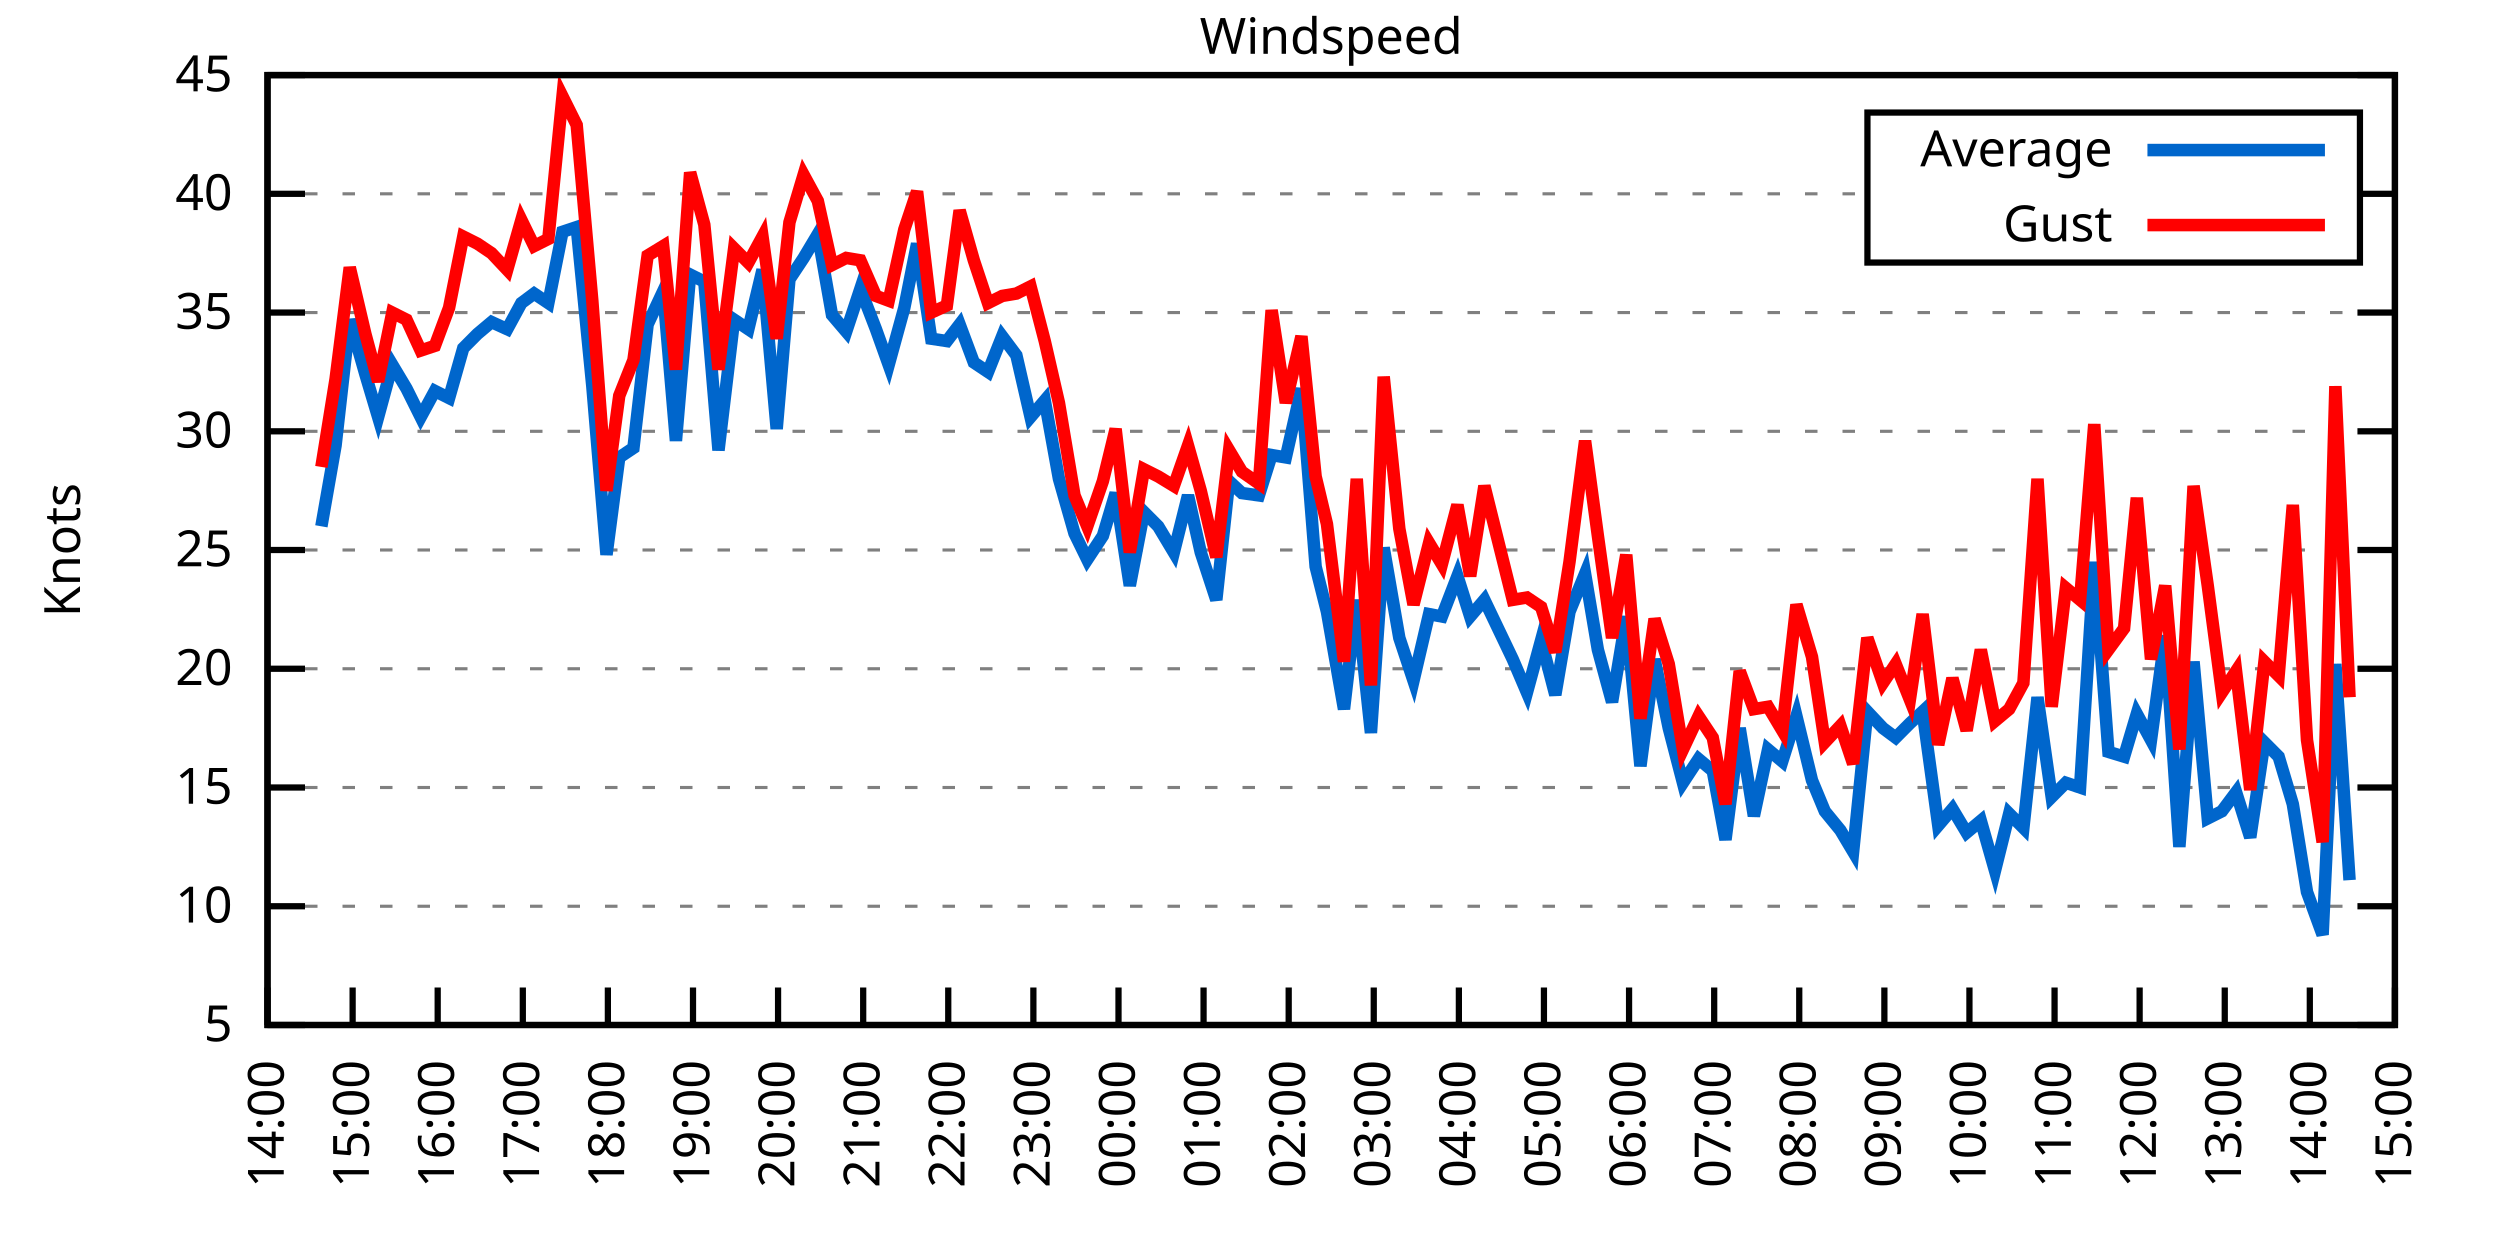
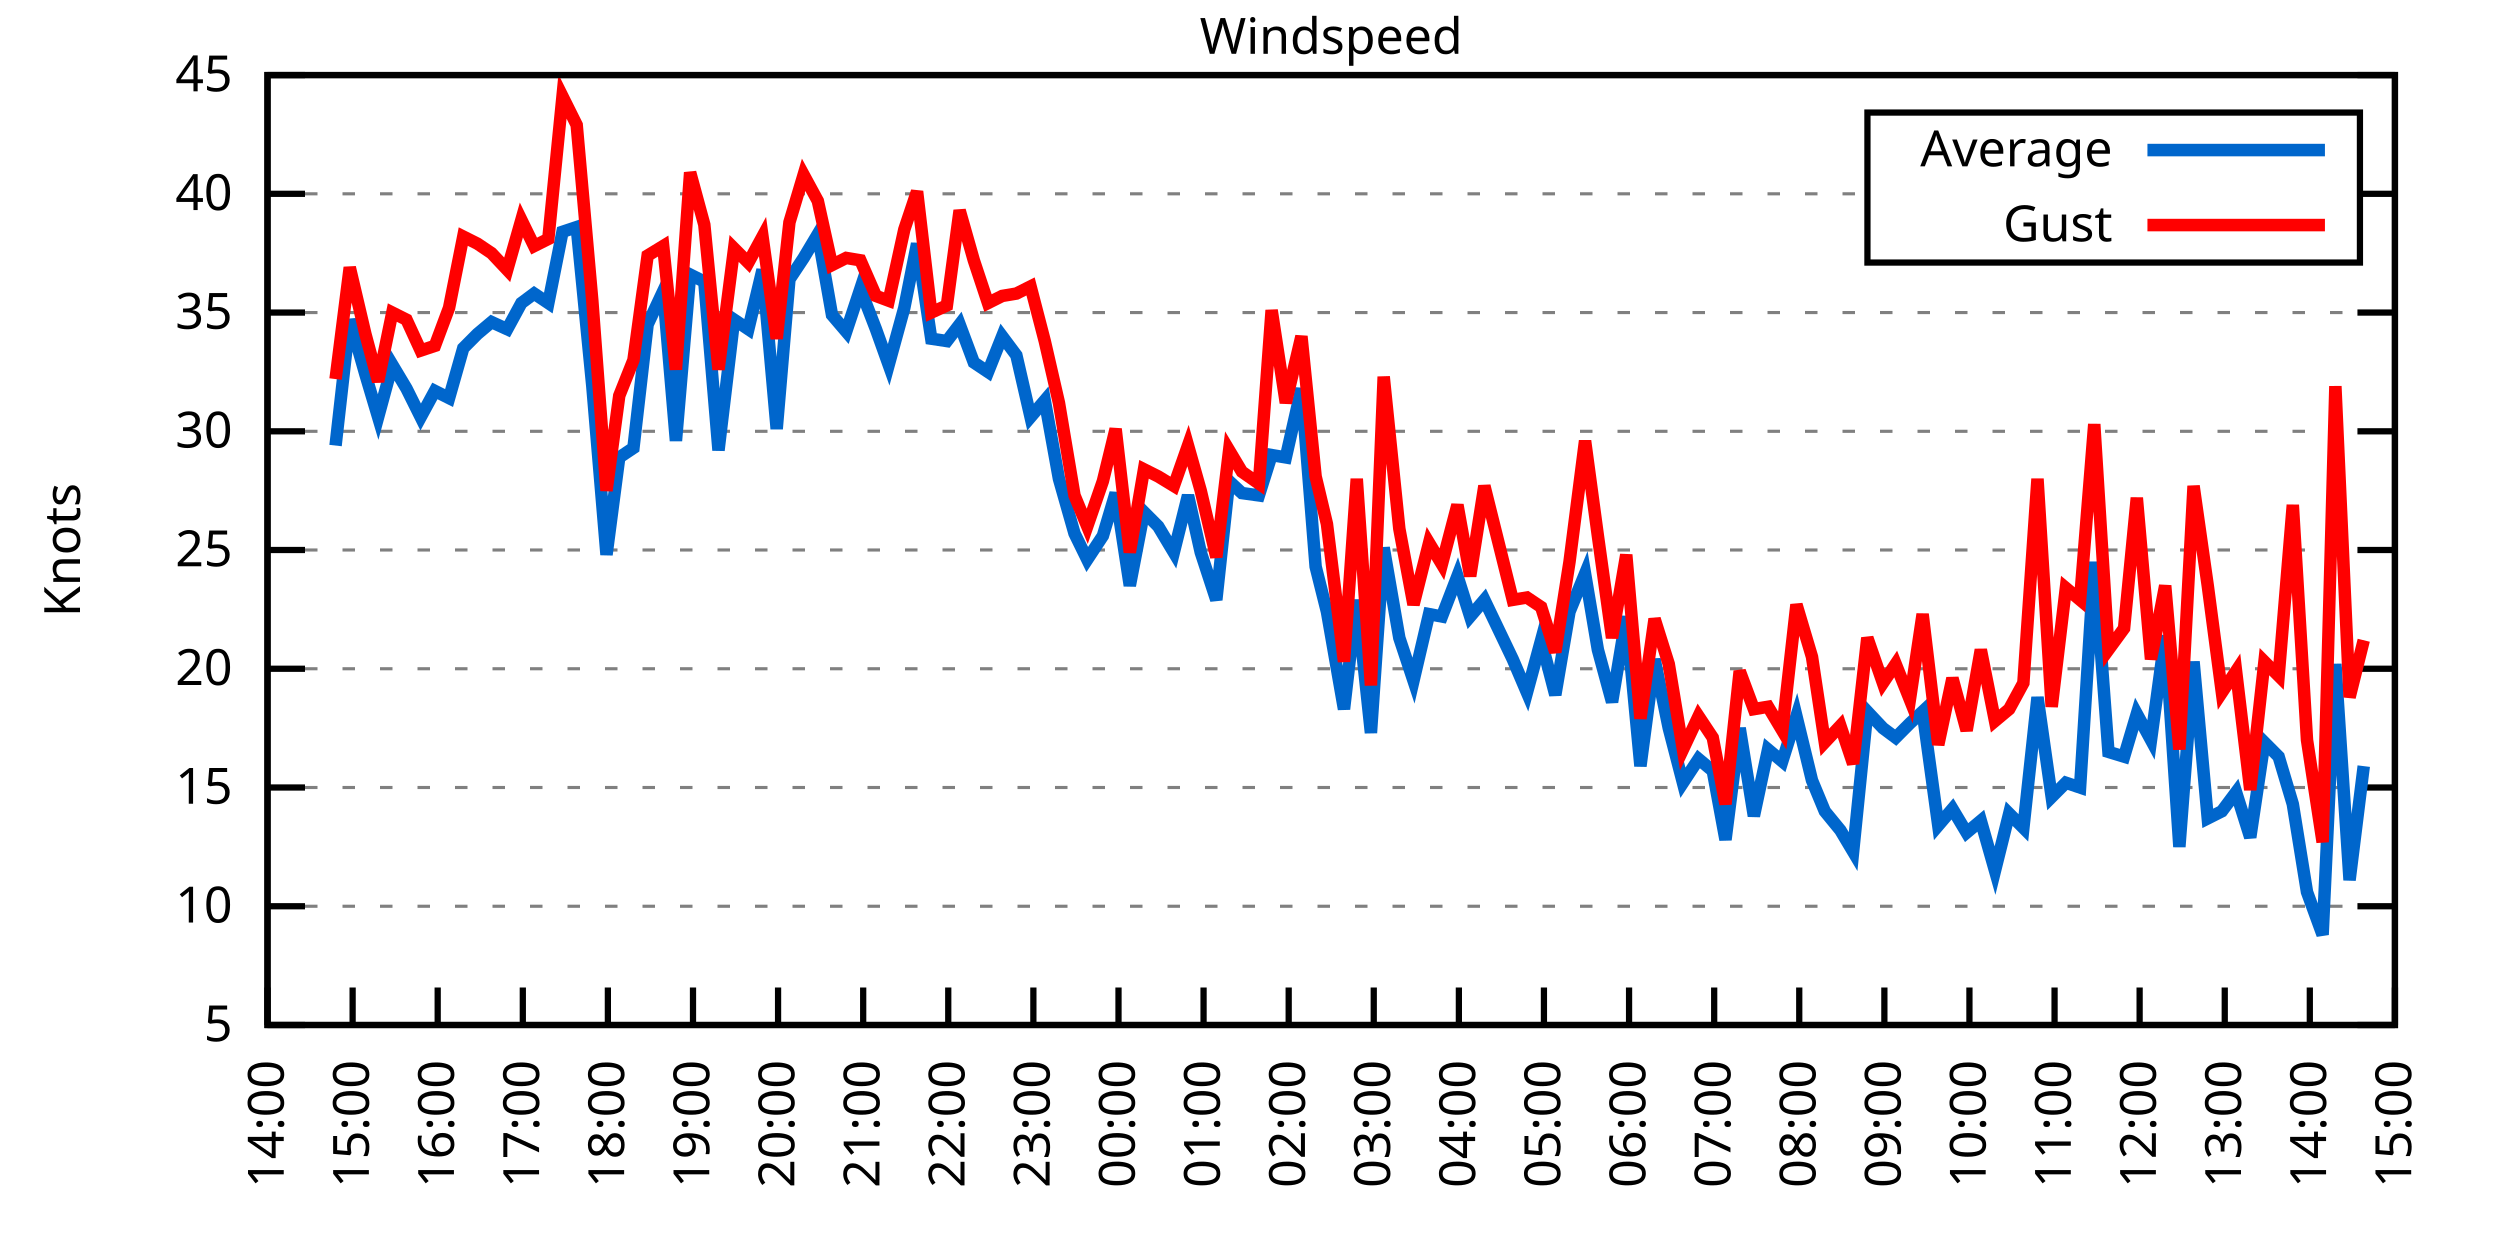
<svg xmlns="http://www.w3.org/2000/svg" xmlns:xlink="http://www.w3.org/1999/xlink" width="400" height="200" viewBox="0 0 400 200">
  <g id="gnuplot_canvas">
    <rect x="0" y="0" width="400" height="200" fill="none" />
    <defs>
      <circle id="gpDot" r="0.5" stroke-width="0.5" stroke="currentColor" />
      <path id="gpPt0" stroke-width="0.333" stroke="currentColor" d="M-1,0 h2 M0,-1 v2" />
      <path id="gpPt1" stroke-width="0.333" stroke="currentColor" d="M-1,-1 L1,1 M1,-1 L-1,1" />
      <path id="gpPt2" stroke-width="0.333" stroke="currentColor" d="M-1,0 L1,0 M0,-1 L0,1 M-1,-1 L1,1 M-1,1 L1,-1" />
      <rect id="gpPt3" stroke-width="0.333" stroke="currentColor" x="-1" y="-1" width="2" height="2" />
      <rect id="gpPt4" stroke-width="0.333" stroke="currentColor" fill="currentColor" x="-1" y="-1" width="2" height="2" />
      <circle id="gpPt5" stroke-width="0.333" stroke="currentColor" cx="0" cy="0" r="1" />
      <use xlink:href="#gpPt5" id="gpPt6" fill="currentColor" stroke="none" />
      <path id="gpPt7" stroke-width="0.333" stroke="currentColor" d="M0,-1.33 L-1.33,0.67 L1.33,0.67 z" />
      <use xlink:href="#gpPt7" id="gpPt8" fill="currentColor" stroke="none" />
      <use xlink:href="#gpPt7" id="gpPt9" stroke="currentColor" transform="rotate(180)" />
      <use xlink:href="#gpPt9" id="gpPt10" fill="currentColor" stroke="none" />
      <use xlink:href="#gpPt3" id="gpPt11" stroke="currentColor" transform="rotate(45)" />
      <use xlink:href="#gpPt11" id="gpPt12" fill="currentColor" stroke="none" />
      <path id="gpPt13" stroke-width="0.333" stroke="currentColor" d="M0,1.330 L1.265,0.411 L0.782,-1.067 L-0.782,-1.076 L-1.265,0.411 z" />
      <use xlink:href="#gpPt13" id="gpPt14" fill="currentColor" stroke="none" />
      <filter id="textbox" filterUnits="objectBoundingBox" x="0" y="0" height="1" width="1">
        <feFlood flood-color="white" flood-opacity="1" result="bgnd" />
        <feComposite in="SourceGraphic" in2="bgnd" operator="atop" />
      </filter>
      <filter id="greybox" filterUnits="objectBoundingBox" x="0" y="0" height="1" width="1">
        <feFlood flood-color="lightgrey" flood-opacity="1" result="grey" />
        <feComposite in="SourceGraphic" in2="grey" operator="atop" />
      </filter>
    </defs>
    <g fill="none" color="white" stroke="currentColor" stroke-width="1.00" stroke-linecap="butt" stroke-linejoin="miter">
</g>
    <g fill="none" color="black" stroke="currentColor" stroke-width="1.00" stroke-linecap="butt" stroke-linejoin="miter">
      <g stroke="none" shape-rendering="crispEdges">
        <polygon fill="rgb(255, 255, 255)" points="42.80,164.00 383.18,164.00 383.18,12.02 42.80,12.02 " />
      </g>
    </g>
    <g fill="none" color="black" stroke="currentColor" stroke-width="1.00" stroke-linecap="butt" stroke-linejoin="miter">
</g>
    <g fill="none" color="black" stroke="black" stroke-width="0.50" stroke-linecap="butt" stroke-linejoin="miter">
</g>
    <g fill="none" color="gray" stroke="currentColor" stroke-width="0.50" stroke-linecap="butt" stroke-linejoin="miter">
      <path stroke="gray" stroke-dasharray="2,4" class="gridline" d="M42.80,164.00 L383.19,164.00  " />
    </g>
    <g fill="none" color="gray" stroke="gray" stroke-width="1.00" stroke-linecap="butt" stroke-linejoin="miter">
</g>
    <g fill="none" color="black" stroke="currentColor" stroke-width="1.00" stroke-linecap="butt" stroke-linejoin="miter">
      <path stroke="black" d="M42.80,164.00 L48.80,164.00 M383.19,164.00 L377.19,164.00  " />
      <g transform="translate(37.20,166.60)" stroke="none" fill="black" font-family="Sans" font-size="8.00" text-anchor="end">
        <text>
          <tspan font-family="Sans"> 5</tspan>
        </text>
      </g>
    </g>
    <g fill="none" color="black" stroke="currentColor" stroke-width="1.00" stroke-linecap="butt" stroke-linejoin="miter">
</g>
    <g fill="none" color="black" stroke="black" stroke-width="0.50" stroke-linecap="butt" stroke-linejoin="miter">
</g>
    <g fill="none" color="gray" stroke="currentColor" stroke-width="0.50" stroke-linecap="butt" stroke-linejoin="miter">
      <path stroke="gray" stroke-dasharray="2,4" class="gridline" d="M42.80,145.00 L383.19,145.00  " />
    </g>
    <g fill="none" color="gray" stroke="gray" stroke-width="1.00" stroke-linecap="butt" stroke-linejoin="miter">
</g>
    <g fill="none" color="black" stroke="currentColor" stroke-width="1.00" stroke-linecap="butt" stroke-linejoin="miter">
      <path stroke="black" d="M42.80,145.00 L48.80,145.00 M383.19,145.00 L377.19,145.00  " />
      <g transform="translate(37.20,147.60)" stroke="none" fill="black" font-family="Sans" font-size="8.00" text-anchor="end">
        <text>
          <tspan font-family="Sans"> 10</tspan>
        </text>
      </g>
    </g>
    <g fill="none" color="black" stroke="currentColor" stroke-width="1.00" stroke-linecap="butt" stroke-linejoin="miter">
</g>
    <g fill="none" color="black" stroke="black" stroke-width="0.50" stroke-linecap="butt" stroke-linejoin="miter">
</g>
    <g fill="none" color="gray" stroke="currentColor" stroke-width="0.50" stroke-linecap="butt" stroke-linejoin="miter">
      <path stroke="gray" stroke-dasharray="2,4" class="gridline" d="M42.80,126.00 L383.19,126.00  " />
    </g>
    <g fill="none" color="gray" stroke="gray" stroke-width="1.00" stroke-linecap="butt" stroke-linejoin="miter">
</g>
    <g fill="none" color="black" stroke="currentColor" stroke-width="1.00" stroke-linecap="butt" stroke-linejoin="miter">
      <path stroke="black" d="M42.80,126.00 L48.80,126.00 M383.19,126.00 L377.19,126.00  " />
      <g transform="translate(37.20,128.60)" stroke="none" fill="black" font-family="Sans" font-size="8.00" text-anchor="end">
        <text>
          <tspan font-family="Sans"> 15</tspan>
        </text>
      </g>
    </g>
    <g fill="none" color="black" stroke="currentColor" stroke-width="1.00" stroke-linecap="butt" stroke-linejoin="miter">
</g>
    <g fill="none" color="black" stroke="black" stroke-width="0.50" stroke-linecap="butt" stroke-linejoin="miter">
</g>
    <g fill="none" color="gray" stroke="currentColor" stroke-width="0.50" stroke-linecap="butt" stroke-linejoin="miter">
      <path stroke="gray" stroke-dasharray="2,4" class="gridline" d="M42.80,107.00 L383.19,107.00  " />
    </g>
    <g fill="none" color="gray" stroke="gray" stroke-width="1.00" stroke-linecap="butt" stroke-linejoin="miter">
</g>
    <g fill="none" color="black" stroke="currentColor" stroke-width="1.00" stroke-linecap="butt" stroke-linejoin="miter">
      <path stroke="black" d="M42.80,107.00 L48.80,107.00 M383.19,107.00 L377.19,107.00  " />
      <g transform="translate(37.20,109.60)" stroke="none" fill="black" font-family="Sans" font-size="8.00" text-anchor="end">
        <text>
          <tspan font-family="Sans"> 20</tspan>
        </text>
      </g>
    </g>
    <g fill="none" color="black" stroke="currentColor" stroke-width="1.00" stroke-linecap="butt" stroke-linejoin="miter">
</g>
    <g fill="none" color="black" stroke="black" stroke-width="0.50" stroke-linecap="butt" stroke-linejoin="miter">
</g>
    <g fill="none" color="gray" stroke="currentColor" stroke-width="0.50" stroke-linecap="butt" stroke-linejoin="miter">
      <path stroke="gray" stroke-dasharray="2,4" class="gridline" d="M42.80,88.00 L383.19,88.00  " />
    </g>
    <g fill="none" color="gray" stroke="gray" stroke-width="1.00" stroke-linecap="butt" stroke-linejoin="miter">
</g>
    <g fill="none" color="black" stroke="currentColor" stroke-width="1.00" stroke-linecap="butt" stroke-linejoin="miter">
      <path stroke="black" d="M42.80,88.00 L48.80,88.00 M383.19,88.00 L377.19,88.00  " />
      <g transform="translate(37.20,90.60)" stroke="none" fill="black" font-family="Sans" font-size="8.00" text-anchor="end">
        <text>
          <tspan font-family="Sans"> 25</tspan>
        </text>
      </g>
    </g>
    <g fill="none" color="black" stroke="currentColor" stroke-width="1.00" stroke-linecap="butt" stroke-linejoin="miter">
</g>
    <g fill="none" color="black" stroke="black" stroke-width="0.50" stroke-linecap="butt" stroke-linejoin="miter">
</g>
    <g fill="none" color="gray" stroke="currentColor" stroke-width="0.50" stroke-linecap="butt" stroke-linejoin="miter">
      <path stroke="gray" stroke-dasharray="2,4" class="gridline" d="M42.80,69.01 L383.19,69.01  " />
    </g>
    <g fill="none" color="gray" stroke="gray" stroke-width="1.00" stroke-linecap="butt" stroke-linejoin="miter">
</g>
    <g fill="none" color="black" stroke="currentColor" stroke-width="1.00" stroke-linecap="butt" stroke-linejoin="miter">
      <path stroke="black" d="M42.80,69.01 L48.80,69.01 M383.19,69.01 L377.19,69.01  " />
      <g transform="translate(37.20,71.61)" stroke="none" fill="black" font-family="Sans" font-size="8.00" text-anchor="end">
        <text>
          <tspan font-family="Sans"> 30</tspan>
        </text>
      </g>
    </g>
    <g fill="none" color="black" stroke="currentColor" stroke-width="1.00" stroke-linecap="butt" stroke-linejoin="miter">
</g>
    <g fill="none" color="black" stroke="black" stroke-width="0.50" stroke-linecap="butt" stroke-linejoin="miter">
</g>
    <g fill="none" color="gray" stroke="currentColor" stroke-width="0.50" stroke-linecap="butt" stroke-linejoin="miter">
      <path stroke="gray" stroke-dasharray="2,4" class="gridline" d="M42.80,50.01 L383.19,50.01  " />
    </g>
    <g fill="none" color="gray" stroke="gray" stroke-width="1.00" stroke-linecap="butt" stroke-linejoin="miter">
</g>
    <g fill="none" color="black" stroke="currentColor" stroke-width="1.00" stroke-linecap="butt" stroke-linejoin="miter">
      <path stroke="black" d="M42.80,50.01 L48.80,50.01 M383.19,50.01 L377.19,50.01  " />
      <g transform="translate(37.20,52.61)" stroke="none" fill="black" font-family="Sans" font-size="8.00" text-anchor="end">
        <text>
          <tspan font-family="Sans"> 35</tspan>
        </text>
      </g>
    </g>
    <g fill="none" color="black" stroke="currentColor" stroke-width="1.00" stroke-linecap="butt" stroke-linejoin="miter">
</g>
    <g fill="none" color="black" stroke="black" stroke-width="0.50" stroke-linecap="butt" stroke-linejoin="miter">
</g>
    <g fill="none" color="gray" stroke="currentColor" stroke-width="0.50" stroke-linecap="butt" stroke-linejoin="miter">
      <path stroke="gray" stroke-dasharray="2,4" class="gridline" d="M42.80,31.01 L298.79,31.01 M377.59,31.01 L383.19,31.01  " />
    </g>
    <g fill="none" color="gray" stroke="gray" stroke-width="1.00" stroke-linecap="butt" stroke-linejoin="miter">
</g>
    <g fill="none" color="black" stroke="currentColor" stroke-width="1.00" stroke-linecap="butt" stroke-linejoin="miter">
      <path stroke="black" d="M42.80,31.01 L48.80,31.01 M383.19,31.01 L377.19,31.01  " />
      <g transform="translate(37.20,33.61)" stroke="none" fill="black" font-family="Sans" font-size="8.00" text-anchor="end">
        <text>
          <tspan font-family="Sans"> 40</tspan>
        </text>
      </g>
    </g>
    <g fill="none" color="black" stroke="currentColor" stroke-width="1.00" stroke-linecap="butt" stroke-linejoin="miter">
</g>
    <g fill="none" color="black" stroke="black" stroke-width="0.50" stroke-linecap="butt" stroke-linejoin="miter">
</g>
    <g fill="none" color="gray" stroke="currentColor" stroke-width="0.50" stroke-linecap="butt" stroke-linejoin="miter">
      <path stroke="gray" stroke-dasharray="2,4" class="gridline" d="M42.80,12.01 L383.19,12.01  " />
    </g>
    <g fill="none" color="gray" stroke="gray" stroke-width="1.00" stroke-linecap="butt" stroke-linejoin="miter">
</g>
    <g fill="none" color="black" stroke="currentColor" stroke-width="1.00" stroke-linecap="butt" stroke-linejoin="miter">
      <path stroke="black" d="M42.80,12.01 L48.80,12.01 M383.19,12.01 L377.19,12.01  " />
      <g transform="translate(37.20,14.61)" stroke="none" fill="black" font-family="Sans" font-size="8.00" text-anchor="end">
        <text>
          <tspan font-family="Sans"> 45</tspan>
        </text>
      </g>
    </g>
    <g fill="none" color="black" stroke="currentColor" stroke-width="1.00" stroke-linecap="butt" stroke-linejoin="miter">
      <path stroke="black" d="M42.80,164.00 L42.80,158.00  " />
      <g transform="translate(45.40,169.60) rotate(270.00)" stroke="none" fill="black" font-family="Sans" font-size="8.00" text-anchor="end">
        <text>
          <tspan font-family="Sans">14:00</tspan>
        </text>
      </g>
    </g>
    <g fill="none" color="black" stroke="currentColor" stroke-width="1.00" stroke-linecap="butt" stroke-linejoin="miter">
      <path stroke="black" d="M56.42,164.00 L56.42,158.00  " />
      <g transform="translate(59.02,169.60) rotate(270.00)" stroke="none" fill="black" font-family="Sans" font-size="8.00" text-anchor="end">
        <text>
          <tspan font-family="Sans">15:00</tspan>
        </text>
      </g>
    </g>
    <g fill="none" color="black" stroke="currentColor" stroke-width="1.00" stroke-linecap="butt" stroke-linejoin="miter">
      <path stroke="black" d="M70.03,164.00 L70.03,158.00  " />
      <g transform="translate(72.63,169.60) rotate(270.00)" stroke="none" fill="black" font-family="Sans" font-size="8.00" text-anchor="end">
        <text>
          <tspan font-family="Sans">16:00</tspan>
        </text>
      </g>
    </g>
    <g fill="none" color="black" stroke="currentColor" stroke-width="1.00" stroke-linecap="butt" stroke-linejoin="miter">
      <path stroke="black" d="M83.65,164.00 L83.65,158.00  " />
      <g transform="translate(86.25,169.60) rotate(270.00)" stroke="none" fill="black" font-family="Sans" font-size="8.00" text-anchor="end">
        <text>
          <tspan font-family="Sans">17:00</tspan>
        </text>
      </g>
    </g>
    <g fill="none" color="black" stroke="currentColor" stroke-width="1.00" stroke-linecap="butt" stroke-linejoin="miter">
      <path stroke="black" d="M97.26,164.00 L97.26,158.00  " />
      <g transform="translate(99.86,169.60) rotate(270.00)" stroke="none" fill="black" font-family="Sans" font-size="8.00" text-anchor="end">
        <text>
          <tspan font-family="Sans">18:00</tspan>
        </text>
      </g>
    </g>
    <g fill="none" color="black" stroke="currentColor" stroke-width="1.00" stroke-linecap="butt" stroke-linejoin="miter">
      <path stroke="black" d="M110.88,164.00 L110.88,158.00  " />
      <g transform="translate(113.48,169.60) rotate(270.00)" stroke="none" fill="black" font-family="Sans" font-size="8.00" text-anchor="end">
        <text>
          <tspan font-family="Sans">19:00</tspan>
        </text>
      </g>
    </g>
    <g fill="none" color="black" stroke="currentColor" stroke-width="1.00" stroke-linecap="butt" stroke-linejoin="miter">
      <path stroke="black" d="M124.49,164.00 L124.49,158.00  " />
      <g transform="translate(127.09,169.60) rotate(270.00)" stroke="none" fill="black" font-family="Sans" font-size="8.00" text-anchor="end">
        <text>
          <tspan font-family="Sans">20:00</tspan>
        </text>
      </g>
    </g>
    <g fill="none" color="black" stroke="currentColor" stroke-width="1.00" stroke-linecap="butt" stroke-linejoin="miter">
      <path stroke="black" d="M138.11,164.00 L138.11,158.00  " />
      <g transform="translate(140.71,169.60) rotate(270.00)" stroke="none" fill="black" font-family="Sans" font-size="8.00" text-anchor="end">
        <text>
          <tspan font-family="Sans">21:00</tspan>
        </text>
      </g>
    </g>
    <g fill="none" color="black" stroke="currentColor" stroke-width="1.00" stroke-linecap="butt" stroke-linejoin="miter">
      <path stroke="black" d="M151.72,164.00 L151.72,158.00  " />
      <g transform="translate(154.32,169.60) rotate(270.00)" stroke="none" fill="black" font-family="Sans" font-size="8.00" text-anchor="end">
        <text>
          <tspan font-family="Sans">22:00</tspan>
        </text>
      </g>
    </g>
    <g fill="none" color="black" stroke="currentColor" stroke-width="1.00" stroke-linecap="butt" stroke-linejoin="miter">
      <path stroke="black" d="M165.34,164.00 L165.34,158.00  " />
      <g transform="translate(167.94,169.60) rotate(270.00)" stroke="none" fill="black" font-family="Sans" font-size="8.00" text-anchor="end">
        <text>
          <tspan font-family="Sans">23:00</tspan>
        </text>
      </g>
    </g>
    <g fill="none" color="black" stroke="currentColor" stroke-width="1.00" stroke-linecap="butt" stroke-linejoin="miter">
      <path stroke="black" d="M178.96,164.00 L178.96,158.00  " />
      <g transform="translate(181.56,169.60) rotate(270.00)" stroke="none" fill="black" font-family="Sans" font-size="8.00" text-anchor="end">
        <text>
          <tspan font-family="Sans">00:00</tspan>
        </text>
      </g>
    </g>
    <g fill="none" color="black" stroke="currentColor" stroke-width="1.00" stroke-linecap="butt" stroke-linejoin="miter">
      <path stroke="black" d="M192.57,164.00 L192.57,158.00  " />
      <g transform="translate(195.17,169.60) rotate(270.00)" stroke="none" fill="black" font-family="Sans" font-size="8.00" text-anchor="end">
        <text>
          <tspan font-family="Sans">01:00</tspan>
        </text>
      </g>
    </g>
    <g fill="none" color="black" stroke="currentColor" stroke-width="1.00" stroke-linecap="butt" stroke-linejoin="miter">
      <path stroke="black" d="M206.19,164.00 L206.19,158.00  " />
      <g transform="translate(208.79,169.60) rotate(270.00)" stroke="none" fill="black" font-family="Sans" font-size="8.00" text-anchor="end">
        <text>
          <tspan font-family="Sans">02:00</tspan>
        </text>
      </g>
    </g>
    <g fill="none" color="black" stroke="currentColor" stroke-width="1.00" stroke-linecap="butt" stroke-linejoin="miter">
      <path stroke="black" d="M219.80,164.00 L219.80,158.00  " />
      <g transform="translate(222.40,169.60) rotate(270.00)" stroke="none" fill="black" font-family="Sans" font-size="8.00" text-anchor="end">
        <text>
          <tspan font-family="Sans">03:00</tspan>
        </text>
      </g>
    </g>
    <g fill="none" color="black" stroke="currentColor" stroke-width="1.00" stroke-linecap="butt" stroke-linejoin="miter">
      <path stroke="black" d="M233.42,164.00 L233.42,158.00  " />
      <g transform="translate(236.02,169.60) rotate(270.00)" stroke="none" fill="black" font-family="Sans" font-size="8.00" text-anchor="end">
        <text>
          <tspan font-family="Sans">04:00</tspan>
        </text>
      </g>
    </g>
    <g fill="none" color="black" stroke="currentColor" stroke-width="1.00" stroke-linecap="butt" stroke-linejoin="miter">
      <path stroke="black" d="M247.03,164.00 L247.03,158.00  " />
      <g transform="translate(249.63,169.60) rotate(270.00)" stroke="none" fill="black" font-family="Sans" font-size="8.00" text-anchor="end">
        <text>
          <tspan font-family="Sans">05:00</tspan>
        </text>
      </g>
    </g>
    <g fill="none" color="black" stroke="currentColor" stroke-width="1.00" stroke-linecap="butt" stroke-linejoin="miter">
      <path stroke="black" d="M260.65,164.00 L260.65,158.00  " />
      <g transform="translate(263.25,169.60) rotate(270.00)" stroke="none" fill="black" font-family="Sans" font-size="8.00" text-anchor="end">
        <text>
          <tspan font-family="Sans">06:00</tspan>
        </text>
      </g>
    </g>
    <g fill="none" color="black" stroke="currentColor" stroke-width="1.00" stroke-linecap="butt" stroke-linejoin="miter">
      <path stroke="black" d="M274.27,164.00 L274.27,158.00  " />
      <g transform="translate(276.87,169.60) rotate(270.00)" stroke="none" fill="black" font-family="Sans" font-size="8.00" text-anchor="end">
        <text>
          <tspan font-family="Sans">07:00</tspan>
        </text>
      </g>
    </g>
    <g fill="none" color="black" stroke="currentColor" stroke-width="1.00" stroke-linecap="butt" stroke-linejoin="miter">
      <path stroke="black" d="M287.88,164.00 L287.88,158.00  " />
      <g transform="translate(290.48,169.60) rotate(270.00)" stroke="none" fill="black" font-family="Sans" font-size="8.00" text-anchor="end">
        <text>
          <tspan font-family="Sans">08:00</tspan>
        </text>
      </g>
    </g>
    <g fill="none" color="black" stroke="currentColor" stroke-width="1.00" stroke-linecap="butt" stroke-linejoin="miter">
      <path stroke="black" d="M301.50,164.00 L301.50,158.00  " />
      <g transform="translate(304.10,169.60) rotate(270.00)" stroke="none" fill="black" font-family="Sans" font-size="8.00" text-anchor="end">
        <text>
          <tspan font-family="Sans">09:00</tspan>
        </text>
      </g>
    </g>
    <g fill="none" color="black" stroke="currentColor" stroke-width="1.00" stroke-linecap="butt" stroke-linejoin="miter">
      <path stroke="black" d="M315.11,164.00 L315.11,158.00  " />
      <g transform="translate(317.71,169.60) rotate(270.00)" stroke="none" fill="black" font-family="Sans" font-size="8.00" text-anchor="end">
        <text>
          <tspan font-family="Sans">10:00</tspan>
        </text>
      </g>
    </g>
    <g fill="none" color="black" stroke="currentColor" stroke-width="1.00" stroke-linecap="butt" stroke-linejoin="miter">
      <path stroke="black" d="M328.73,164.00 L328.73,158.00  " />
      <g transform="translate(331.33,169.60) rotate(270.00)" stroke="none" fill="black" font-family="Sans" font-size="8.00" text-anchor="end">
        <text>
          <tspan font-family="Sans">11:00</tspan>
        </text>
      </g>
    </g>
    <g fill="none" color="black" stroke="currentColor" stroke-width="1.00" stroke-linecap="butt" stroke-linejoin="miter">
      <path stroke="black" d="M342.34,164.00 L342.34,158.00  " />
      <g transform="translate(344.94,169.60) rotate(270.00)" stroke="none" fill="black" font-family="Sans" font-size="8.00" text-anchor="end">
        <text>
          <tspan font-family="Sans">12:00</tspan>
        </text>
      </g>
    </g>
    <g fill="none" color="black" stroke="currentColor" stroke-width="1.00" stroke-linecap="butt" stroke-linejoin="miter">
      <path stroke="black" d="M355.96,164.00 L355.96,158.00  " />
      <g transform="translate(358.56,169.60) rotate(270.00)" stroke="none" fill="black" font-family="Sans" font-size="8.00" text-anchor="end">
        <text>
          <tspan font-family="Sans">13:00</tspan>
        </text>
      </g>
    </g>
    <g fill="none" color="black" stroke="currentColor" stroke-width="1.00" stroke-linecap="butt" stroke-linejoin="miter">
      <path stroke="black" d="M369.57,164.00 L369.57,158.00  " />
      <g transform="translate(372.17,169.60) rotate(270.00)" stroke="none" fill="black" font-family="Sans" font-size="8.00" text-anchor="end">
        <text>
          <tspan font-family="Sans">14:00</tspan>
        </text>
      </g>
    </g>
    <g fill="none" color="black" stroke="currentColor" stroke-width="1.00" stroke-linecap="butt" stroke-linejoin="miter">
      <path stroke="black" d="M383.19,164.00 L383.19,158.00  " />
      <g transform="translate(385.79,169.60) rotate(270.00)" stroke="none" fill="black" font-family="Sans" font-size="8.00" text-anchor="end">
        <text>
          <tspan font-family="Sans">15:00</tspan>
        </text>
      </g>
    </g>
    <g fill="none" color="black" stroke="currentColor" stroke-width="1.00" stroke-linecap="butt" stroke-linejoin="miter">
</g>
    <g fill="none" color="black" stroke="currentColor" stroke-width="1.00" stroke-linecap="butt" stroke-linejoin="miter">
      <path stroke="black" d="M42.80,12.01 L42.80,164.00 L383.19,164.00 L383.19,12.01 L42.80,12.01 Z  " />
    </g>
    <g fill="none" color="black" stroke="currentColor" stroke-width="1.00" stroke-linecap="butt" stroke-linejoin="miter">
</g>
    <g fill="none" color="black" stroke="currentColor" stroke-width="1.00" stroke-linecap="butt" stroke-linejoin="miter">
      <path stroke="black" d="M298.79,42.01 L298.79,18.01 L377.59,18.01 L377.59,42.01 L298.79,42.01 Z  " />
    </g>
    <g id="Windspeed_plot_1">
      <g fill="none" color="white" stroke="black" stroke-width="2.00" stroke-linecap="butt" stroke-linejoin="miter">
</g>
      <g fill="none" color="black" stroke="currentColor" stroke-width="2.00" stroke-linecap="butt" stroke-linejoin="miter">
        <g transform="translate(337.99,26.61)" stroke="none" fill="black" font-family="Sans" font-size="8.00" text-anchor="end">
          <text>
            <tspan font-family="Sans">Average</tspan>
          </text>
        </g>
      </g>
      <g fill="none" color="black" stroke="currentColor" stroke-width="2.00" stroke-linecap="butt" stroke-linejoin="miter">
-         <path stroke="rgb(  0, 102, 204)" d="M343.59,24.01 L371.99,24.01 M51.42,84.21 L53.69,71.29 L55.96,51.15 L58.46,59.89 L60.50,66.73 L62.77,58.37   L65.04,62.17 L67.31,66.73 L69.58,62.55 L71.85,63.69 L74.12,55.71 L76.39,53.43 L78.65,51.53 L81.15,52.67   L83.42,48.49 L85.46,46.97 L87.73,48.49 L90.00,37.09 L92.27,36.33 L94.77,61.79 L97.04,88.76 L99.08,73.19   L101.35,71.67 L103.62,51.91 L106.11,46.59 L108.15,70.53 L110.42,43.93 L112.69,45.07 L114.96,72.05 L117.46,51.15   L119.73,52.67 L122.00,43.17 L124.27,68.63 L126.31,44.69 L128.58,41.27 L130.85,37.47 L133.12,50.39 L135.39,53.05   L137.66,46.21 L140.15,52.67 L142.19,58.37 L144.69,49.25 L146.73,38.99 L149.00,54.19 L151.50,54.57 L153.54,51.91   L155.81,57.99 L158.08,59.51 L160.35,53.81 L162.62,56.85 L164.89,66.73 L167.16,64.07 L169.43,76.61 L171.92,85.35   L173.96,89.52 L176.46,85.73 L178.50,78.89 L180.77,93.70 L183.04,81.93 L185.31,84.21 L187.81,88.38 L190.08,79.27   L192.12,88.38 L194.61,95.98 L196.66,76.99 L198.70,78.89 L201.42,79.27 L203.46,72.81 L205.73,73.19 L208.23,62.17   L210.50,90.66 L212.31,97.88 L215.04,113.46 L217.08,95.98 L219.35,117.26 L221.39,87.63 L223.89,102.06 L226.16,108.90   L228.65,98.26 L230.70,98.64 L233.19,92.18 L235.23,98.64 L237.50,95.98 L242.04,105.48 L244.31,110.80 L246.58,102.44   L248.85,111.18 L251.12,97.88 L253.61,91.80 L255.66,103.96 L257.93,112.32 L260.20,98.64 L262.47,122.58 L264.73,105.48   L267.00,116.50 L269.27,125.24 L271.77,121.44 L274.04,123.34 L276.08,134.36 L278.35,116.50 L280.62,130.56 L282.89,119.92   L285.16,121.82 L287.43,114.60 L289.92,124.86 L291.97,129.80 L294.46,132.84 L296.50,136.26 L298.77,113.84 L301.27,116.50   L303.31,118.02 L305.58,115.74 L307.62,113.84 L310.12,132.08 L312.39,129.42 L314.66,133.22 L316.93,131.32 L319.20,139.30   L321.47,130.18 L323.74,132.46 L326.00,111.56 L328.27,127.52 L330.54,125.24 L332.81,126.00 L335.08,89.90 L337.35,120.30   L339.85,121.06 L341.89,114.22 L344.16,118.40 L346.43,101.68 L348.70,135.50 L350.97,105.86 L353.24,130.94 L355.50,129.80   L357.77,126.76 L360.04,133.98 L362.31,118.78 L364.58,121.06 L366.85,128.66 L369.12,142.72 L371.62,149.56 L373.66,106.24   L375.93,140.82  " />
+         <path stroke="rgb(  0, 102, 204)" d="M343.59,24.01 L371.99,24.01 M53.69,71.29 L55.96,51.15 L58.46,59.89 L60.50,66.73 L62.77,58.37 L65.04,62.17   L67.31,66.73 L69.58,62.55 L71.85,63.69 L74.12,55.71 L76.39,53.43 L78.65,51.53 L81.15,52.67 L83.42,48.49   L85.46,46.97 L87.73,48.49 L90.00,37.09 L92.27,36.33 L94.77,61.79 L97.04,88.76 L99.08,73.19 L101.35,71.67   L103.62,51.91 L106.11,46.59 L108.15,70.53 L110.42,43.93 L112.69,45.07 L114.96,72.05 L117.46,51.15 L119.73,52.67   L122.00,43.17 L124.27,68.63 L126.31,44.69 L128.58,41.27 L130.85,37.47 L133.12,50.39 L135.39,53.05 L137.66,46.21   L140.15,52.67 L142.19,58.37 L144.69,49.25 L146.73,38.99 L149.00,54.19 L151.50,54.57 L153.54,51.91 L155.81,57.99   L158.08,59.51 L160.35,53.81 L162.62,56.85 L164.89,66.73 L167.16,64.07 L169.43,76.61 L171.92,85.35 L173.96,89.52   L176.46,85.73 L178.50,78.89 L180.77,93.70 L183.04,81.93 L185.31,84.21 L187.81,88.38 L190.08,79.27 L192.12,88.38   L194.61,95.98 L196.66,76.99 L198.70,78.89 L201.42,79.27 L203.46,72.81 L205.73,73.19 L208.23,62.17 L210.50,90.66   L212.31,97.88 L215.04,113.46 L217.08,95.98 L219.35,117.26 L221.39,87.63 L223.89,102.06 L226.16,108.90 L228.65,98.26   L230.70,98.64 L233.19,92.18 L235.23,98.64 L237.50,95.98 L242.04,105.48 L244.31,110.80 L246.58,102.44 L248.85,111.18   L251.12,97.88 L253.61,91.80 L255.66,103.96 L257.93,112.32 L260.20,98.64 L262.47,122.58 L264.73,105.48 L267.00,116.50   L269.27,125.24 L271.77,121.44 L274.04,123.34 L276.08,134.36 L278.35,116.50 L280.62,130.56 L282.89,119.92 L285.16,121.82   L287.43,114.60 L289.92,124.86 L291.97,129.80 L294.46,132.84 L296.50,136.26 L298.77,113.84 L301.27,116.50 L303.31,118.02   L305.58,115.74 L307.62,113.84 L310.12,132.08 L312.39,129.42 L314.66,133.22 L316.93,131.32 L319.20,139.30 L321.47,130.18   L323.74,132.46 L326.00,111.56 L328.27,127.52 L330.54,125.24 L332.81,126.00 L335.08,89.90 L337.35,120.30 L339.85,121.06   L341.89,114.22 L344.16,118.40 L346.43,101.68 L348.70,135.50 L350.97,105.86 L353.24,130.94 L355.50,129.80 L357.77,126.76   L360.04,133.98 L362.31,118.78 L364.58,121.06 L366.85,128.66 L369.12,142.72 L371.62,149.56 L373.66,106.24 L375.93,140.82   L378.20,122.58  " />
      </g>
    </g>
    <g id="Windspeed_plot_2">
      <g fill="none" color="black" stroke="currentColor" stroke-width="2.00" stroke-linecap="butt" stroke-linejoin="miter">
        <g transform="translate(337.99,38.61)" stroke="none" fill="black" font-family="Sans" font-size="8.00" text-anchor="end">
          <text>
            <tspan font-family="Sans">Gust</tspan>
          </text>
        </g>
      </g>
      <g fill="none" color="black" stroke="currentColor" stroke-width="2.00" stroke-linecap="butt" stroke-linejoin="miter">
-         <path stroke="rgb(255,   0,   0)" d="M343.59,36.01 L371.99,36.01 M51.42,74.71 L53.69,60.65 L55.96,42.79 L58.46,53.43 L60.50,61.03 L62.77,50.01   L65.04,51.15 L67.31,56.09 L69.58,55.33 L71.85,49.25 L74.12,37.85 L76.39,38.99 L78.65,40.51 L81.15,43.17   L83.42,35.19 L85.46,39.37 L87.73,38.23 L90.00,15.43 L92.27,19.99 L94.77,48.11 L97.04,78.51 L99.08,63.31   L101.35,57.61 L103.62,40.89 L106.11,39.37 L108.15,59.13 L110.42,27.59 L112.69,35.95 L114.96,59.13 L117.46,39.75   L119.73,42.03 L122.00,37.85 L124.27,54.19 L126.31,35.57 L128.58,27.97 L130.85,32.15 L133.12,42.41 L135.39,41.27   L137.66,41.65 L140.15,47.35 L142.19,48.11 L144.69,36.71 L146.73,30.63 L149.00,50.01 L151.50,48.87 L153.54,33.67   L155.81,41.65 L158.08,48.49 L160.35,47.35 L162.62,46.97 L164.89,45.83 L167.16,54.57 L169.43,64.45 L171.92,79.27   L173.96,84.21 L176.46,76.99 L178.50,68.63 L180.77,88.38 L183.04,75.09 L185.31,76.23 L187.81,77.75 L190.08,71.29   L192.12,78.51 L194.61,89.14 L196.66,72.05 L198.70,75.47 L201.42,77.37 L203.46,49.63 L205.73,64.45 L208.23,53.81   L210.50,76.23 L212.31,83.83 L215.04,105.86 L217.08,76.61 L219.35,109.66 L221.39,60.27 L223.89,84.59 L226.16,96.74   L228.65,86.87 L230.70,90.28 L233.19,80.79 L235.23,92.18 L237.50,77.75 L242.04,95.98 L244.31,95.60 L246.58,97.12   L248.85,104.34 L251.12,89.90 L253.61,70.53 L255.66,85.73 L257.93,102.06 L260.20,88.76 L262.47,114.98 L264.73,99.02   L267.00,106.24 L269.27,119.92 L271.77,114.60 L274.04,118.02 L276.08,128.66 L278.35,107.38 L280.62,113.46 L282.89,113.08   L285.16,116.88 L287.43,96.74 L289.92,105.10 L291.97,118.78 L294.46,116.12 L296.50,122.20 L298.77,102.06 L301.27,109.28   L303.31,106.24 L305.58,111.94 L307.62,98.26 L310.12,119.16 L312.39,108.52 L314.66,116.88 L316.93,103.96 L319.20,115.36   L321.47,113.46 L323.74,109.28 L326.00,76.61 L328.27,113.08 L330.54,94.08 L332.81,95.98 L335.08,67.87 L337.35,103.96   L339.85,100.54 L341.89,79.65 L344.16,105.48 L346.43,93.70 L348.70,119.92 L350.97,77.75 L353.24,93.70 L355.50,110.80   L357.77,107.38 L360.04,126.38 L362.31,105.86 L364.58,108.14 L366.85,80.79 L369.12,118.40 L371.62,134.74 L373.66,61.79   L375.93,111.56  " />
+         <path stroke="rgb(255,   0,   0)" d="M343.59,36.01 L371.99,36.01 M53.69,60.65 L55.96,42.79 L58.46,53.43 L60.50,61.03 L62.77,50.01 L65.04,51.15   L67.31,56.09 L69.58,55.33 L71.85,49.25 L74.12,37.85 L76.39,38.99 L78.65,40.51 L81.15,43.17 L83.42,35.19   L85.46,39.37 L87.73,38.23 L90.00,15.43 L92.27,19.99 L94.77,48.11 L97.04,78.51 L99.08,63.31 L101.35,57.61   L103.62,40.89 L106.11,39.37 L108.15,59.13 L110.42,27.59 L112.69,35.95 L114.96,59.13 L117.46,39.75 L119.73,42.03   L122.00,37.85 L124.27,54.19 L126.31,35.57 L128.58,27.97 L130.85,32.15 L133.12,42.41 L135.39,41.27 L137.66,41.65   L140.15,47.35 L142.19,48.11 L144.69,36.71 L146.73,30.63 L149.00,50.01 L151.50,48.87 L153.54,33.67 L155.81,41.65   L158.08,48.49 L160.35,47.35 L162.62,46.97 L164.89,45.83 L167.16,54.57 L169.43,64.45 L171.92,79.27 L173.96,84.21   L176.46,76.99 L178.50,68.63 L180.77,88.38 L183.04,75.09 L185.31,76.23 L187.81,77.75 L190.08,71.29 L192.12,78.51   L194.61,89.14 L196.66,72.05 L198.70,75.47 L201.42,77.37 L203.46,49.63 L205.73,64.45 L208.23,53.81 L210.50,76.23   L212.31,83.83 L215.04,105.86 L217.08,76.61 L219.35,109.66 L221.39,60.27 L223.89,84.59 L226.16,96.74 L228.65,86.87   L230.70,90.28 L233.19,80.79 L235.23,92.18 L237.50,77.75 L242.04,95.98 L244.31,95.60 L246.58,97.12 L248.85,104.34   L251.12,89.90 L253.61,70.53 L255.66,85.73 L257.93,102.06 L260.20,88.76 L262.47,114.98 L264.73,99.02 L267.00,106.24   L269.27,119.92 L271.77,114.60 L274.04,118.02 L276.08,128.66 L278.35,107.38 L280.62,113.46 L282.89,113.08 L285.16,116.88   L287.43,96.74 L289.92,105.10 L291.97,118.78 L294.46,116.12 L296.50,122.20 L298.77,102.06 L301.27,109.28 L303.31,106.24   L305.58,111.94 L307.62,98.26 L310.12,119.16 L312.39,108.52 L314.66,116.88 L316.93,103.96 L319.20,115.36 L321.47,113.46   L323.74,109.28 L326.00,76.61 L328.27,113.08 L330.54,94.08 L332.81,95.98 L335.08,67.87 L337.35,103.96 L339.85,100.54   L341.89,79.65 L344.16,105.48 L346.43,93.70 L348.70,119.92 L350.97,77.75 L353.24,93.70 L355.50,110.80 L357.77,107.38   L360.04,126.38 L362.31,105.86 L364.58,108.14 L366.85,80.79 L369.12,118.40 L371.62,134.74 L373.66,61.79 L375.93,111.56   L378.20,102.44  " />
      </g>
    </g>
    <g fill="none" color="black" stroke="currentColor" stroke-width="2.00" stroke-linecap="butt" stroke-linejoin="miter">
</g>
    <g fill="none" color="black" stroke="black" stroke-width="1.00" stroke-linecap="butt" stroke-linejoin="miter">
</g>
    <g fill="none" color="black" stroke="currentColor" stroke-width="1.00" stroke-linecap="butt" stroke-linejoin="miter">
      <path stroke="black" d="M42.80,12.01 L42.80,164.00 L383.19,164.00 L383.19,12.01 L42.80,12.01 Z  " />
      <g transform="translate(12.80,88.01) rotate(270.00)" stroke="none" fill="black" font-family="Sans" font-size="8.00" text-anchor="middle">
        <text>
          <tspan font-family="Sans">Knots</tspan>
        </text>
      </g>
    </g>
    <g fill="none" color="black" stroke="currentColor" stroke-width="1.00" stroke-linecap="butt" stroke-linejoin="miter">
</g>
    <g fill="none" color="black" stroke="currentColor" stroke-width="1.00" stroke-linecap="butt" stroke-linejoin="miter">
      <g transform="translate(212.99,8.61)" stroke="none" fill="black" font-family="Sans" font-size="8.00" text-anchor="middle">
        <text>
          <tspan font-family="Sans">Windspeed</tspan>
        </text>
      </g>
    </g>
    <g fill="none" color="black" stroke="currentColor" stroke-width="1.00" stroke-linecap="butt" stroke-linejoin="miter">
</g>
  </g>
</svg>
